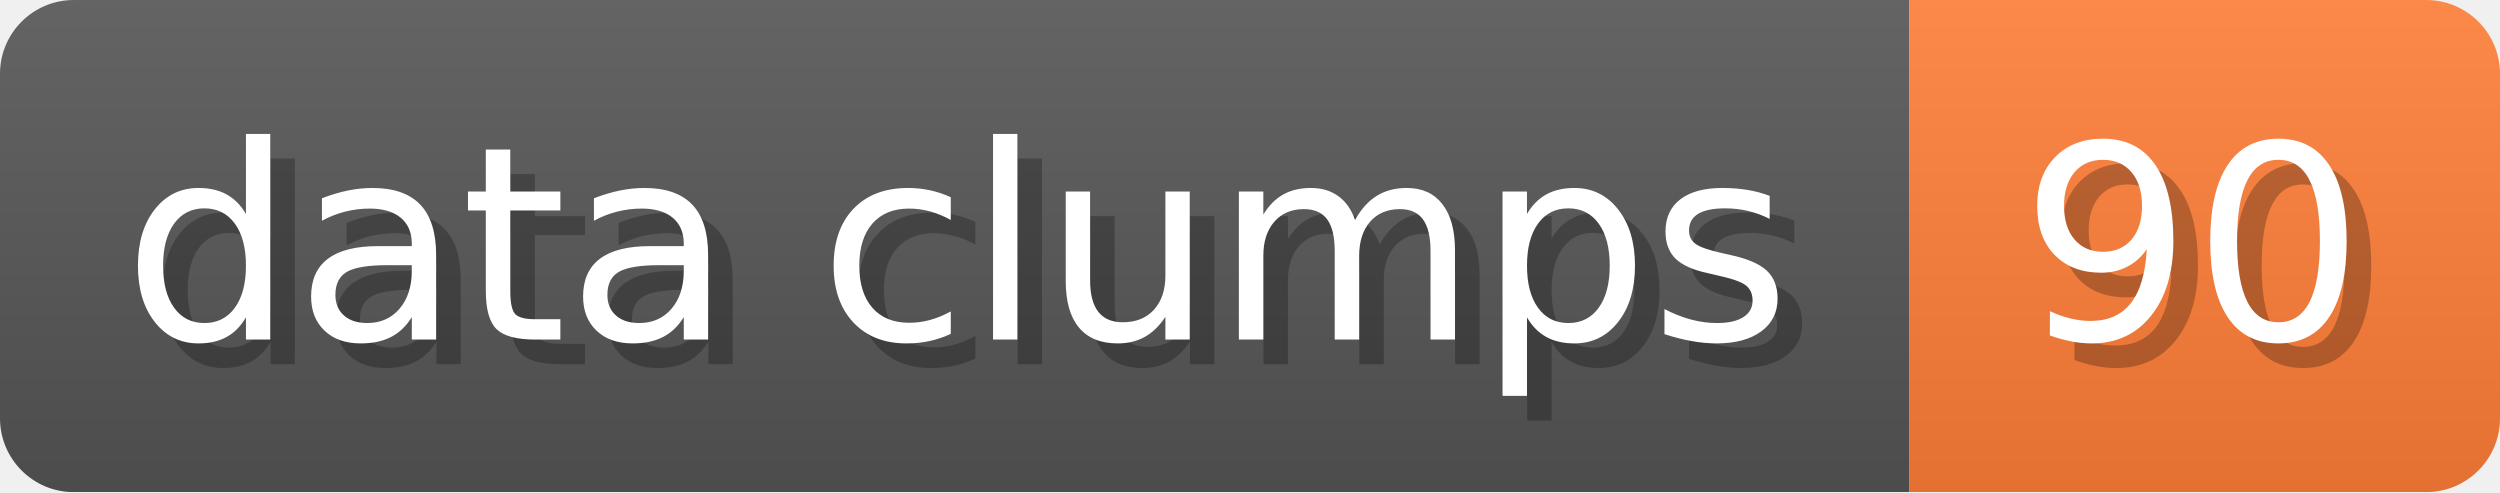
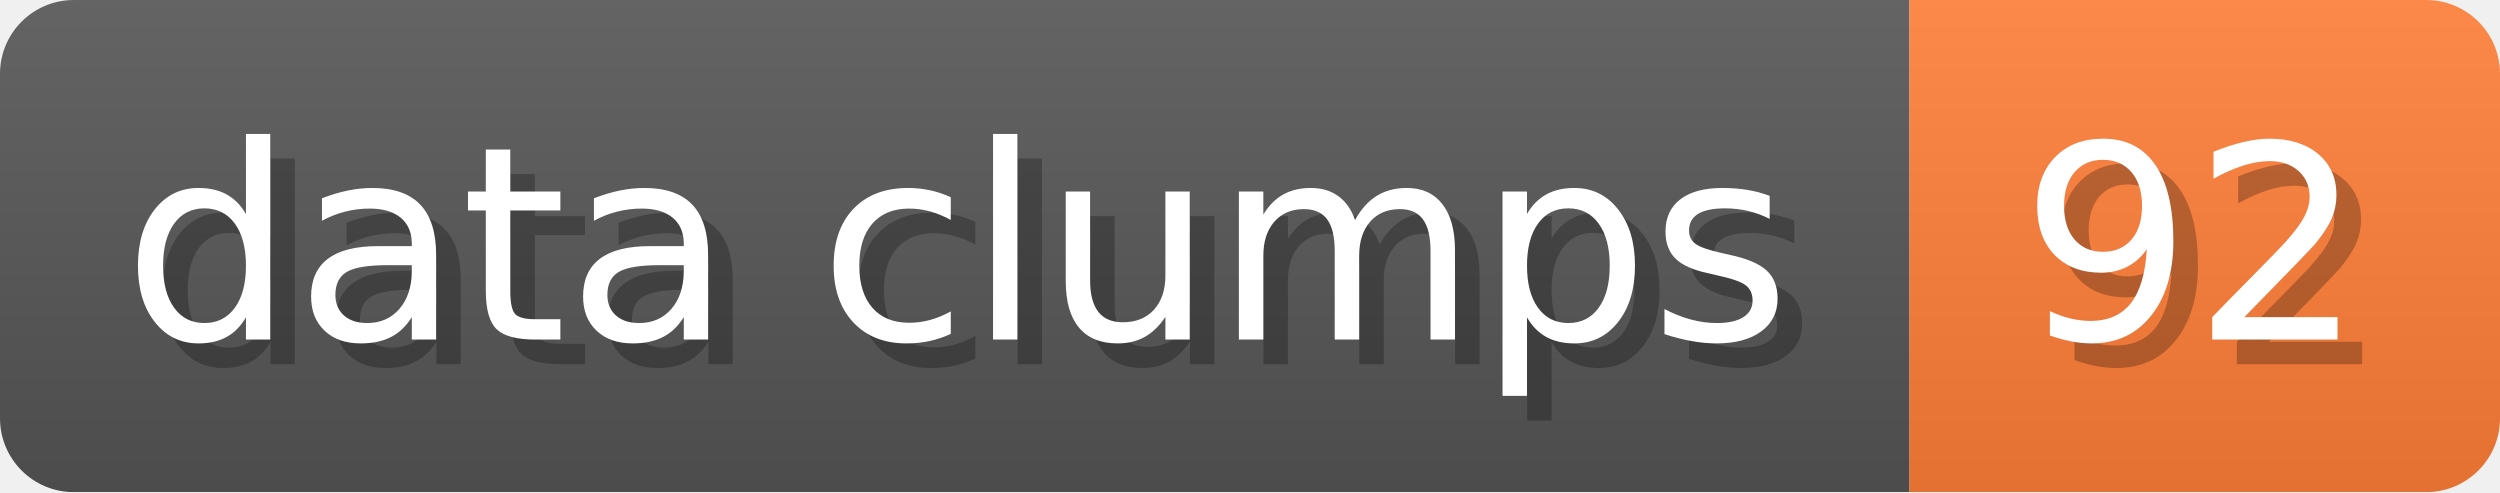
- <svg xmlns="http://www.w3.org/2000/svg" width="101.6" height="20" viewBox="0 0 1016 200" role="img" aria-label="data clumps: 90">
+ <svg xmlns="http://www.w3.org/2000/svg" width="101.6" height="20" viewBox="0 0 1016 200" role="img" aria-label="data clumps: 92">
  <linearGradient id="a" x2="0" y2="100%">
    <stop offset="0" stop-opacity=".1" stop-color="#EEE" />
    <stop offset="1" stop-opacity=".1" />
  </linearGradient>
  <mask id="m">
    <rect width="1016" height="200" rx="30" fill="#FFF" />
  </mask>
  <g mask="url(#m)">
    <rect width="776" height="200" fill="#555" />
    <rect width="240" height="200" fill="#FE7D37" x="776" />
    <rect width="1016" height="200" fill="url(#a)" />
  </g>
  <g aria-hidden="true" fill="#fff" text-anchor="start" font-family="Verdana,DejaVu Sans,sans-serif" font-size="110">
    <text x="60" y="148" textLength="676" fill="#000" opacity="0.25">data clumps</text>
    <text x="50" y="138" textLength="676">data clumps</text>
-     <text x="831" y="148" textLength="140" fill="#000" opacity="0.25">90</text>
-     <text x="821" y="138" textLength="140">90</text>
+     <text x="831" y="148" textLength="140" fill="#000" opacity="0.25">92</text>
+     <text x="821" y="138" textLength="140">92</text>
  </g>
</svg>
